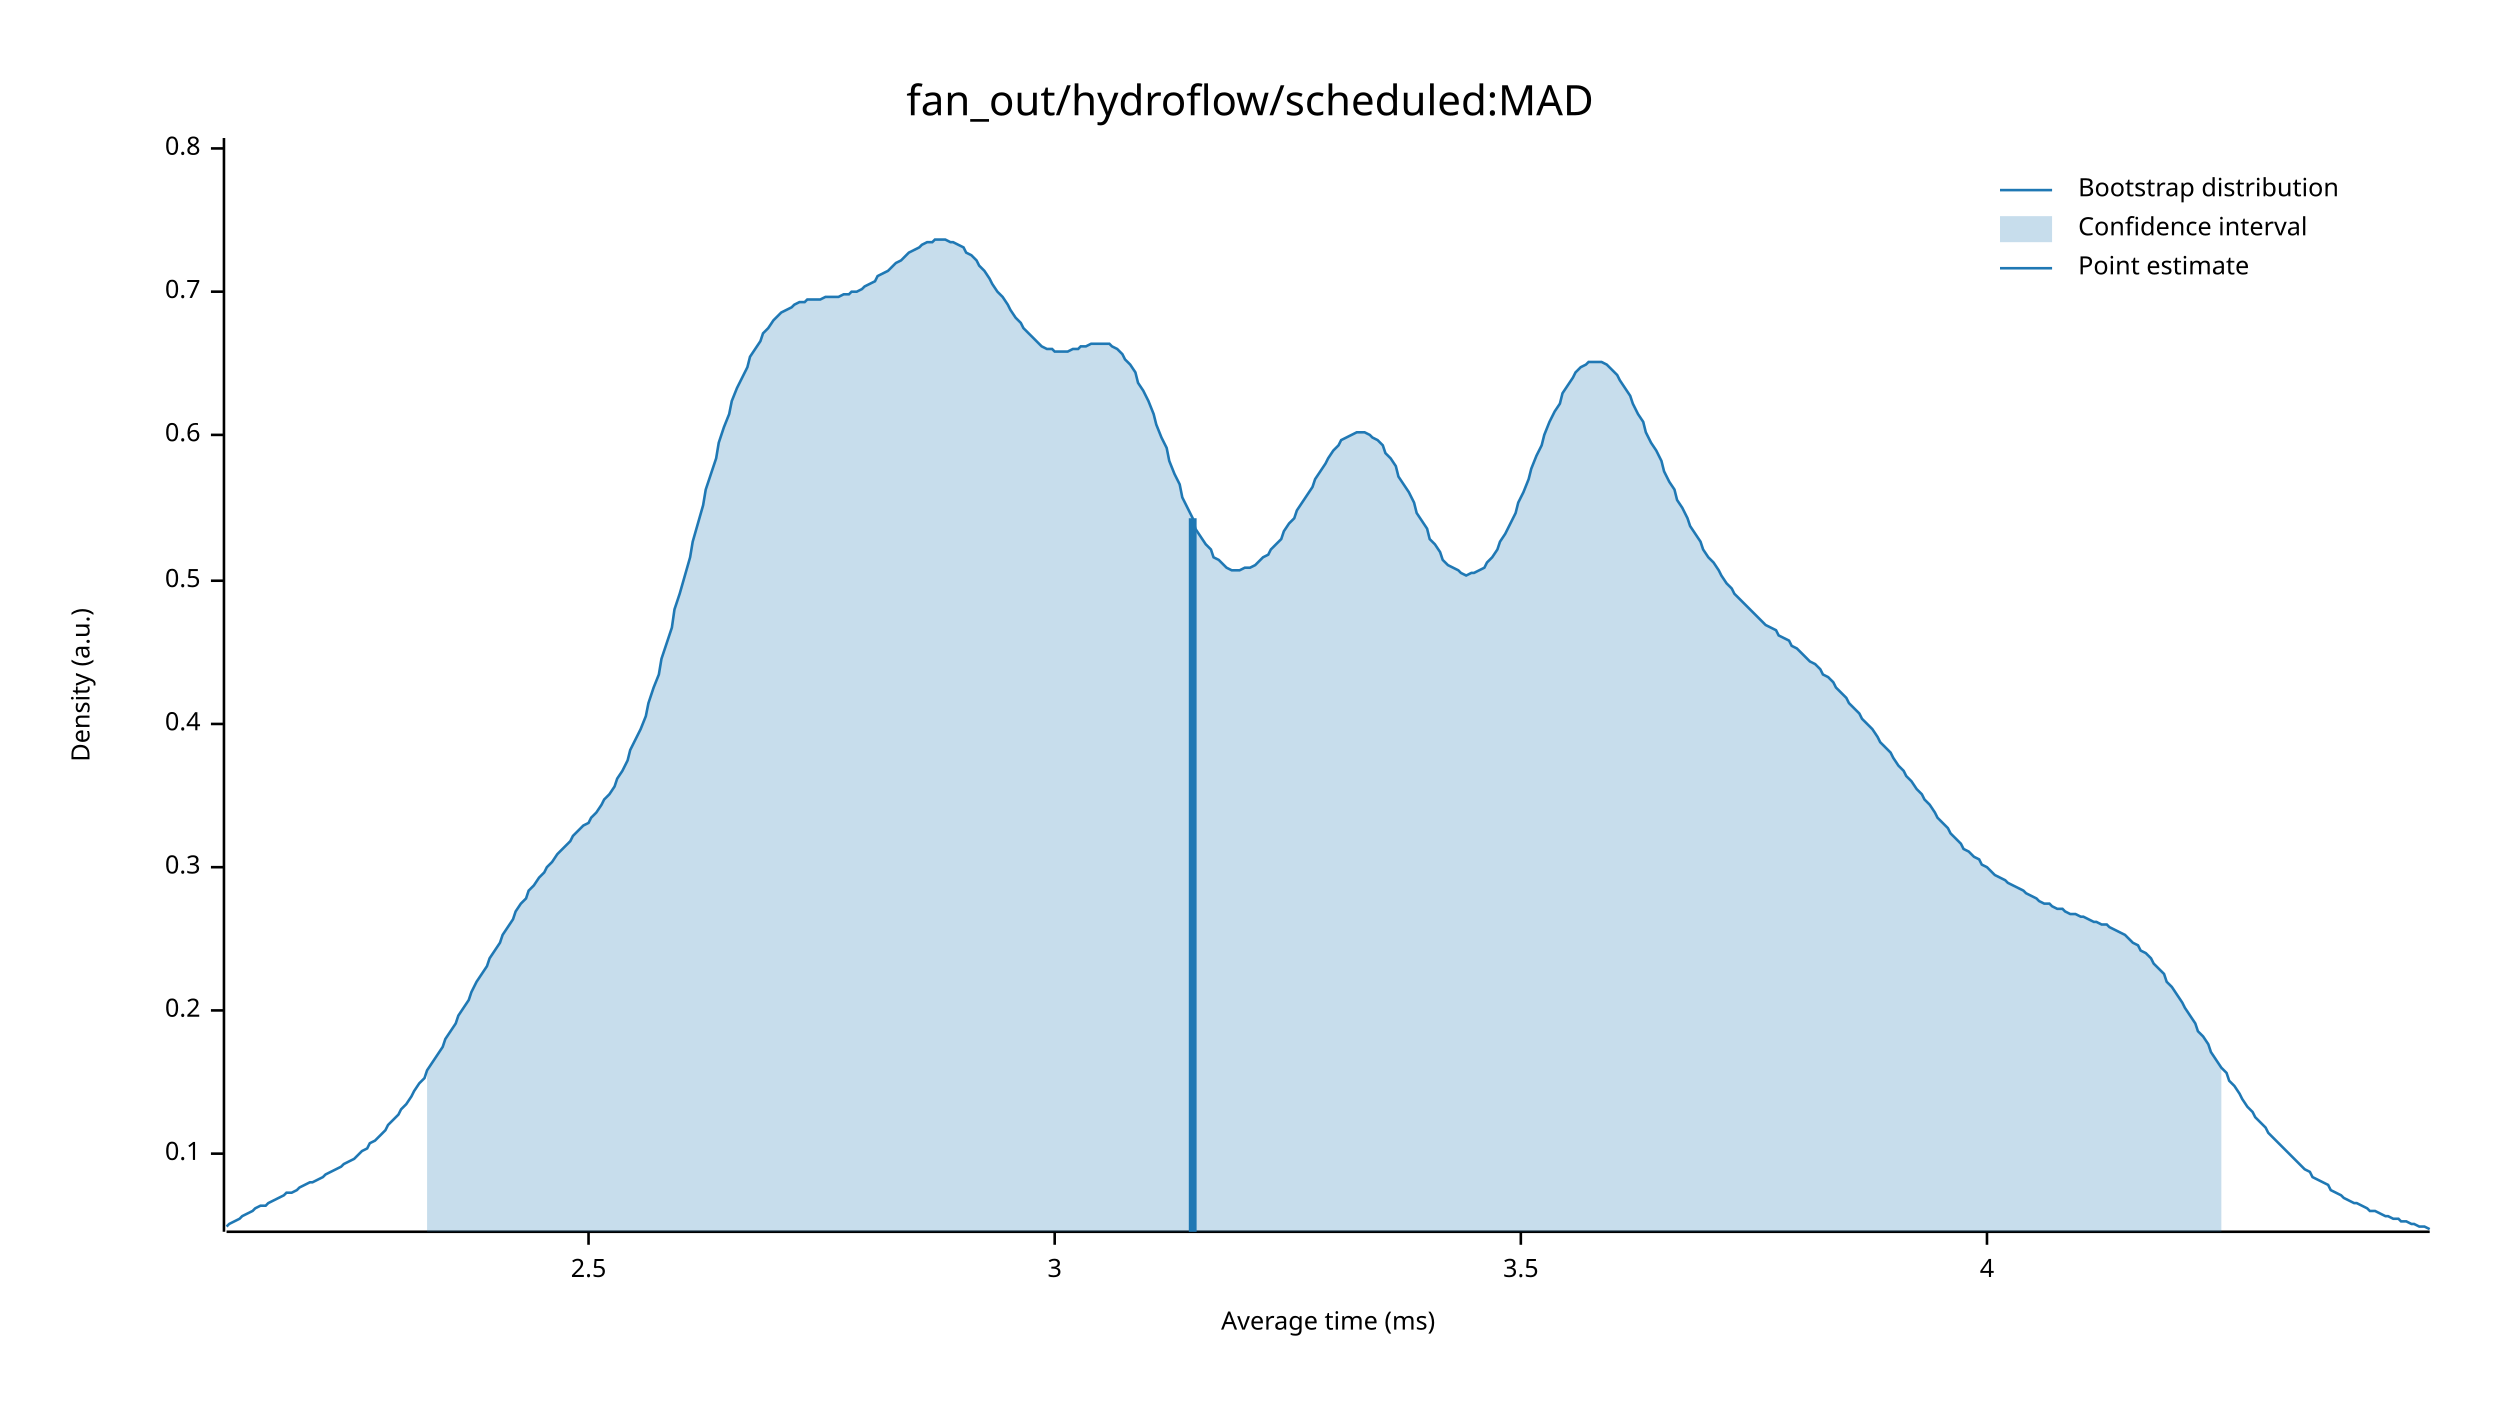
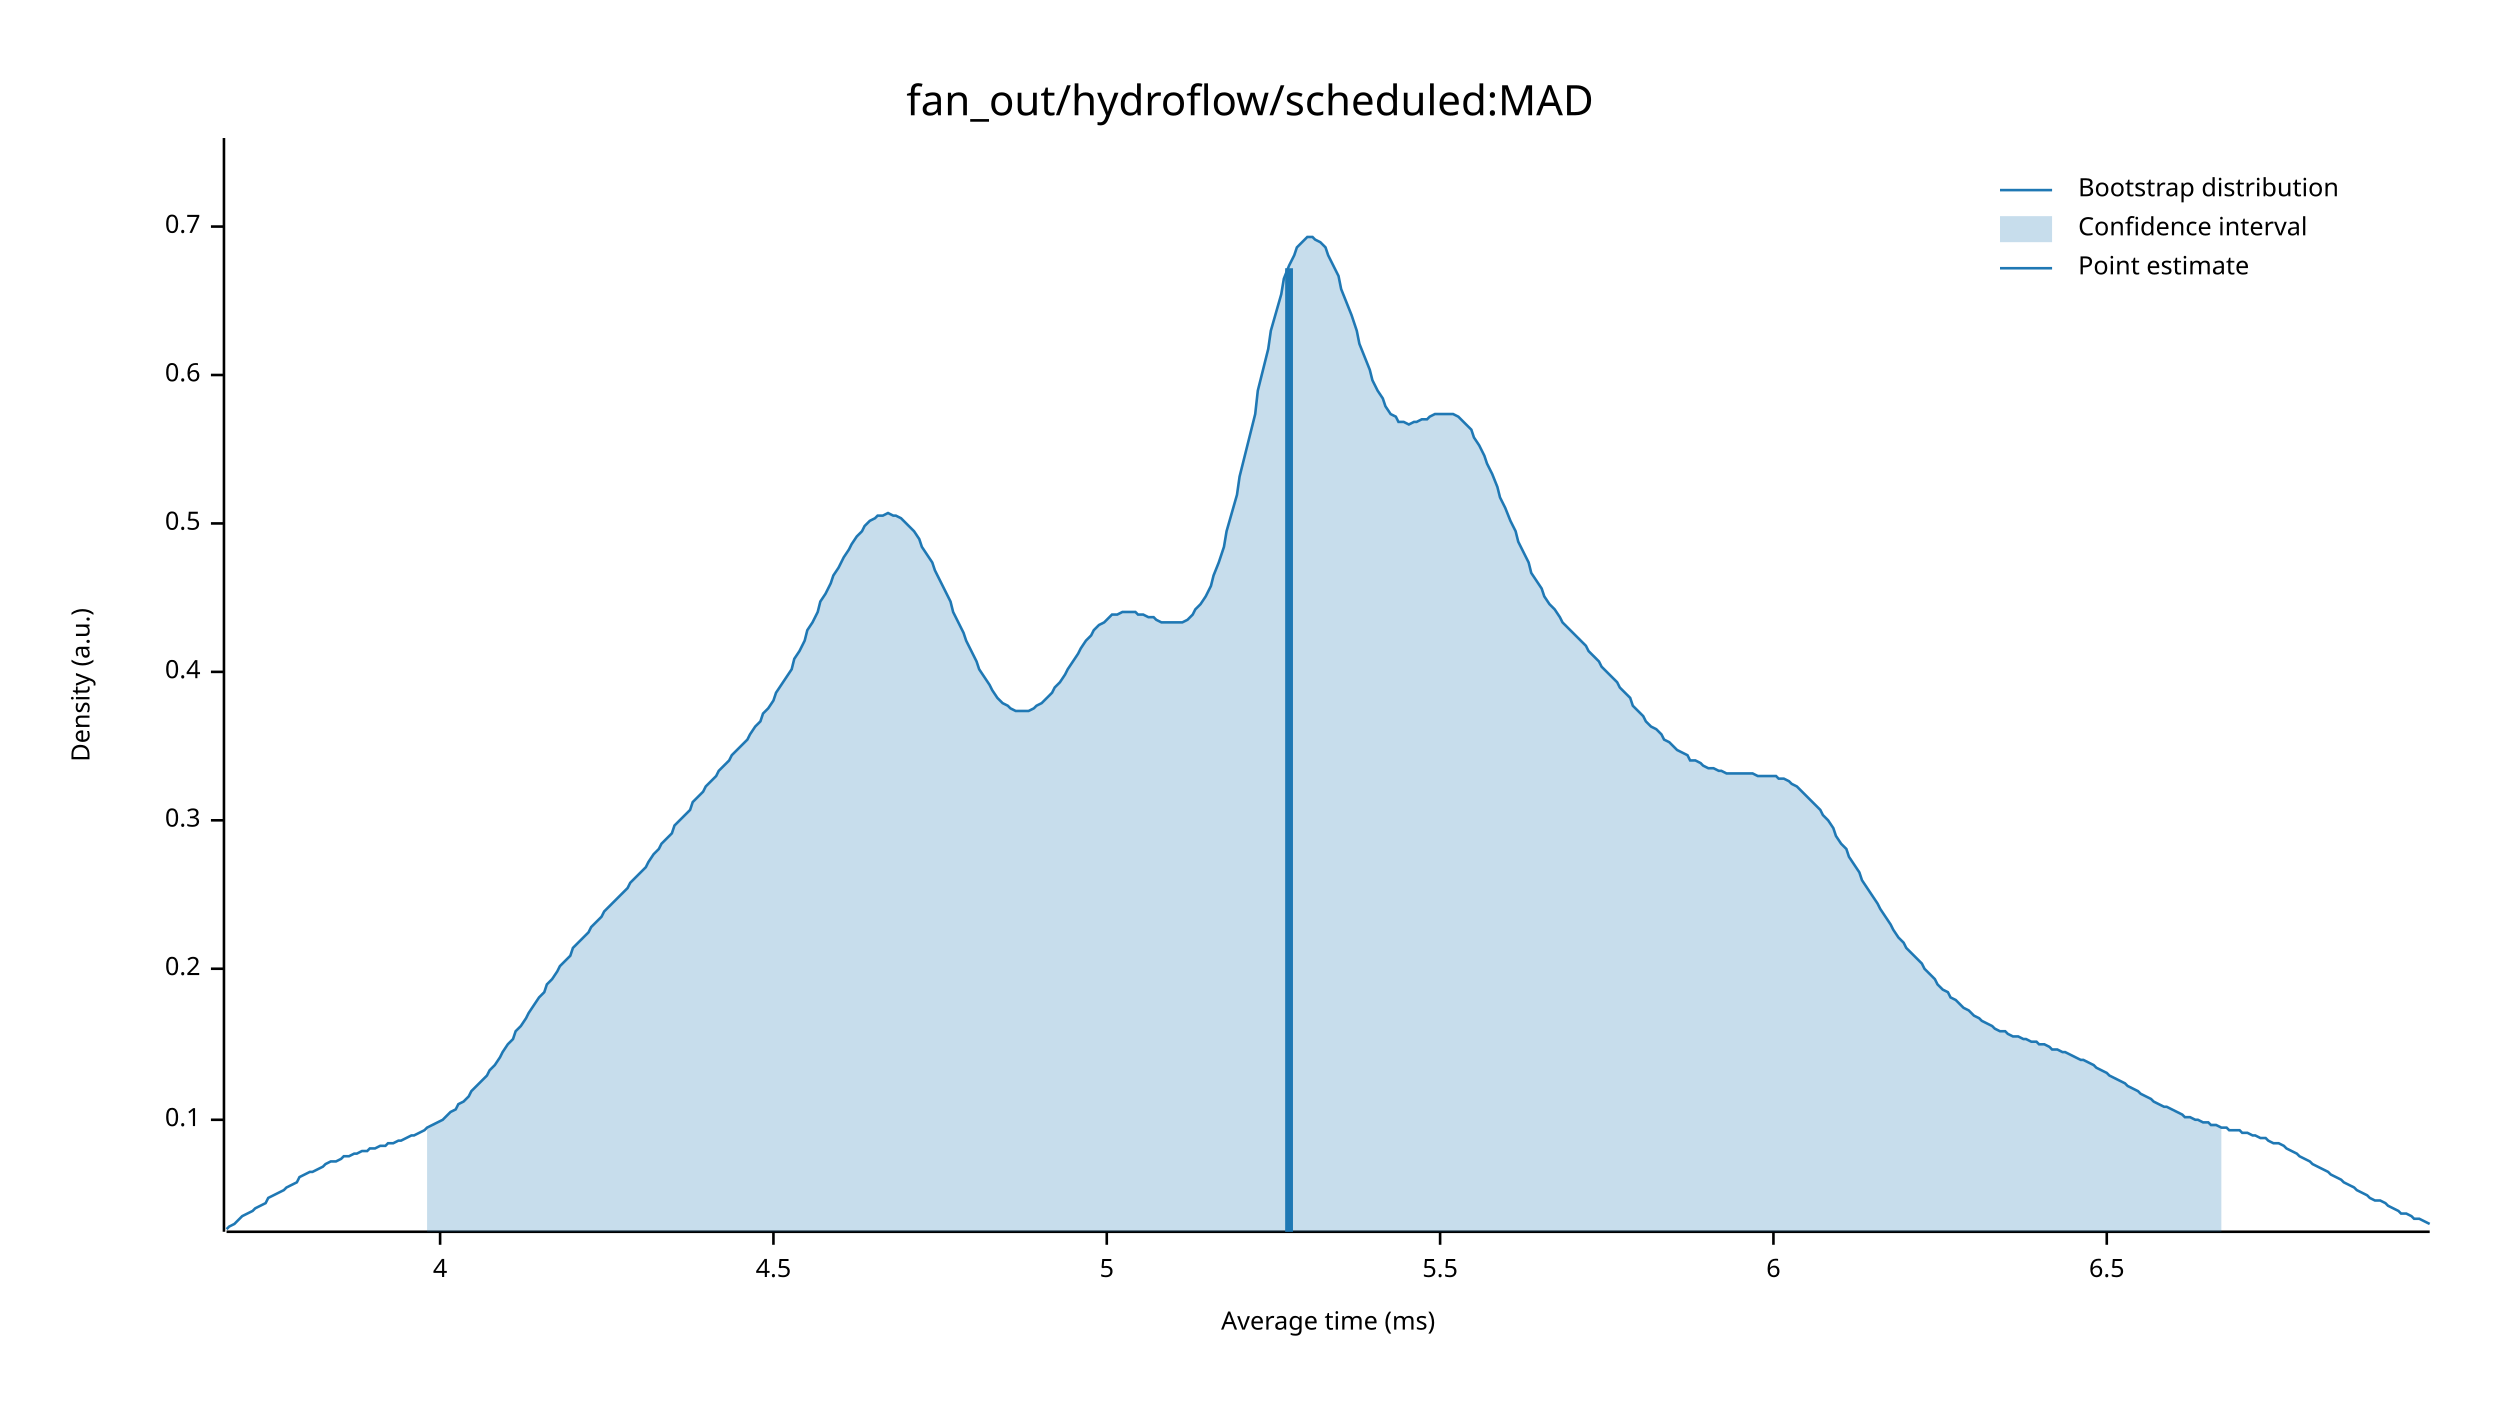
<svg xmlns="http://www.w3.org/2000/svg" width="960" height="540" viewBox="0 0 960 540">
  <text x="480" y="32" dy="0.76em" text-anchor="middle" font-family="sans-serif" font-size="16.129" opacity="1" fill="#000000">
fan_out/hydroflow/scheduled:MAD
</text>
  <text x="27" y="263" dy="0.76em" text-anchor="middle" font-family="sans-serif" font-size="9.677" opacity="1" fill="#000000" transform="rotate(270, 27, 263)">
Density (a.u.)
</text>
  <text x="510" y="513" dy="-0.5ex" text-anchor="middle" font-family="sans-serif" font-size="9.677" opacity="1" fill="#000000">
Average time (ms)
</text>
  <polyline fill="none" opacity="1" stroke="#000000" stroke-width="1" points="86,53 86,473 " />
-   <text x="77" y="443" dy="0.5ex" text-anchor="end" font-family="sans-serif" font-size="9.677" opacity="1" fill="#000000">
+   <text x="77" y="430" dy="0.5ex" text-anchor="end" font-family="sans-serif" font-size="9.677" opacity="1" fill="#000000">
0.1
</text>
-   <polyline fill="none" opacity="1" stroke="#000000" stroke-width="1" points="81,443 86,443 " />
-   <text x="77" y="388" dy="0.5ex" text-anchor="end" font-family="sans-serif" font-size="9.677" opacity="1" fill="#000000">
+   <polyline fill="none" opacity="1" stroke="#000000" stroke-width="1" points="81,430 86,430 " />
+   <text x="77" y="372" dy="0.5ex" text-anchor="end" font-family="sans-serif" font-size="9.677" opacity="1" fill="#000000">
0.2
</text>
-   <polyline fill="none" opacity="1" stroke="#000000" stroke-width="1" points="81,388 86,388 " />
-   <text x="77" y="333" dy="0.5ex" text-anchor="end" font-family="sans-serif" font-size="9.677" opacity="1" fill="#000000">
+   <polyline fill="none" opacity="1" stroke="#000000" stroke-width="1" points="81,372 86,372 " />
+   <text x="77" y="315" dy="0.5ex" text-anchor="end" font-family="sans-serif" font-size="9.677" opacity="1" fill="#000000">
0.3
</text>
-   <polyline fill="none" opacity="1" stroke="#000000" stroke-width="1" points="81,333 86,333 " />
-   <text x="77" y="278" dy="0.5ex" text-anchor="end" font-family="sans-serif" font-size="9.677" opacity="1" fill="#000000">
+   <polyline fill="none" opacity="1" stroke="#000000" stroke-width="1" points="81,315 86,315 " />
+   <text x="77" y="258" dy="0.5ex" text-anchor="end" font-family="sans-serif" font-size="9.677" opacity="1" fill="#000000">
0.4
</text>
-   <polyline fill="none" opacity="1" stroke="#000000" stroke-width="1" points="81,278 86,278 " />
-   <text x="77" y="223" dy="0.5ex" text-anchor="end" font-family="sans-serif" font-size="9.677" opacity="1" fill="#000000">
+   <polyline fill="none" opacity="1" stroke="#000000" stroke-width="1" points="81,258 86,258 " />
+   <text x="77" y="201" dy="0.5ex" text-anchor="end" font-family="sans-serif" font-size="9.677" opacity="1" fill="#000000">
0.5
</text>
-   <polyline fill="none" opacity="1" stroke="#000000" stroke-width="1" points="81,223 86,223 " />
-   <text x="77" y="167" dy="0.5ex" text-anchor="end" font-family="sans-serif" font-size="9.677" opacity="1" fill="#000000">
+   <polyline fill="none" opacity="1" stroke="#000000" stroke-width="1" points="81,201 86,201 " />
+   <text x="77" y="144" dy="0.5ex" text-anchor="end" font-family="sans-serif" font-size="9.677" opacity="1" fill="#000000">
0.6
</text>
-   <polyline fill="none" opacity="1" stroke="#000000" stroke-width="1" points="81,167 86,167 " />
-   <text x="77" y="112" dy="0.5ex" text-anchor="end" font-family="sans-serif" font-size="9.677" opacity="1" fill="#000000">
+   <polyline fill="none" opacity="1" stroke="#000000" stroke-width="1" points="81,144 86,144 " />
+   <text x="77" y="87" dy="0.5ex" text-anchor="end" font-family="sans-serif" font-size="9.677" opacity="1" fill="#000000">
0.7
</text>
-   <polyline fill="none" opacity="1" stroke="#000000" stroke-width="1" points="81,112 86,112 " />
-   <text x="77" y="57" dy="0.5ex" text-anchor="end" font-family="sans-serif" font-size="9.677" opacity="1" fill="#000000">
- 0.8
- </text>
-   <polyline fill="none" opacity="1" stroke="#000000" stroke-width="1" points="81,57 86,57 " />
+   <polyline fill="none" opacity="1" stroke="#000000" stroke-width="1" points="81,87 86,87 " />
  <polyline fill="none" opacity="1" stroke="#000000" stroke-width="1" points="87,473 933,473 " />
-   <text x="226" y="483" dy="0.76em" text-anchor="middle" font-family="sans-serif" font-size="9.677" opacity="1" fill="#000000">
- 2.5
- </text>
-   <polyline fill="none" opacity="1" stroke="#000000" stroke-width="1" points="226,473 226,478 " />
-   <text x="405" y="483" dy="0.76em" text-anchor="middle" font-family="sans-serif" font-size="9.677" opacity="1" fill="#000000">
- 3
- </text>
-   <polyline fill="none" opacity="1" stroke="#000000" stroke-width="1" points="405,473 405,478 " />
-   <text x="584" y="483" dy="0.76em" text-anchor="middle" font-family="sans-serif" font-size="9.677" opacity="1" fill="#000000">
- 3.5
- </text>
-   <polyline fill="none" opacity="1" stroke="#000000" stroke-width="1" points="584,473 584,478 " />
-   <text x="763" y="483" dy="0.76em" text-anchor="middle" font-family="sans-serif" font-size="9.677" opacity="1" fill="#000000">
+   <text x="169" y="483" dy="0.76em" text-anchor="middle" font-family="sans-serif" font-size="9.677" opacity="1" fill="#000000">
4
</text>
-   <polyline fill="none" opacity="1" stroke="#000000" stroke-width="1" points="763,473 763,478 " />
-   <polyline fill="none" opacity="1" stroke="#1F78B4" stroke-width="1" points="87,471 88,470 90,469 92,468 93,467 95,466 97,465 98,464 100,463 102,463 103,462 105,461 107,460 109,459 110,458 112,458 114,457 115,456 117,455 119,454 120,454 122,453 124,452 125,451 127,450 129,449 131,448 132,447 134,446 136,445 137,444 139,442 141,441 142,439 144,438 146,436 148,434 149,432 151,430 153,428 154,426 156,424 158,421 159,419 161,416 163,414 164,411 166,408 168,405 170,402 171,399 173,396 175,393 176,390 178,387 180,384 181,381 183,377 185,374 187,371 188,368 190,365 192,362 193,359 195,356 197,353 198,350 200,347 202,345 203,342 205,340 207,337 209,335 210,333 212,331 214,328 215,327 217,325 219,323 220,321 222,319 224,317 226,316 227,314 229,312 231,309 232,307 234,305 236,302 237,299 239,296 241,292 242,288 244,284 246,280 248,275 249,270 251,264 253,259 254,253 256,247 258,241 259,234 261,228 263,221 265,214 266,208 268,201 270,194 271,188 273,182 275,176 276,170 278,164 280,159 281,154 283,149 285,145 287,141 288,137 290,134 292,131 293,128 295,126 297,123 298,122 300,120 302,119 304,118 305,117 307,116 309,116 310,115 312,115 314,115 315,115 317,114 319,114 320,114 322,114 324,113 326,113 327,112 329,112 331,111 332,110 334,109 336,108 337,106 339,105 341,104 343,102 344,101 346,100 348,98 349,97 351,96 353,95 354,94 356,93 358,93 359,92 361,92 363,92 365,93 366,93 368,94 370,95 371,97 373,98 375,100 376,102 378,104 380,107 381,109 383,112 385,114 387,117 388,119 390,122 392,124 393,126 395,128 397,130 398,131 400,133 402,134 404,134 405,135 407,135 409,135 410,135 412,134 414,134 415,133 417,133 419,132 420,132 422,132 424,132 426,132 427,133 429,134 431,136 432,138 434,140 436,143 437,147 439,150 441,154 443,159 444,163 446,168 448,172 449,177 451,182 453,186 454,191 456,195 458,199 459,203 461,206 463,209 465,211 466,214 468,215 470,217 471,218 473,219 475,219 476,219 478,218 480,218 482,217 483,216 485,214 487,213 488,211 490,209 492,207 493,204 495,201 497,199 498,196 500,193 502,190 504,187 505,184 507,181 509,178 510,176 512,173 514,171 515,169 517,168 519,167 521,166 522,166 524,166 526,167 527,168 529,169 531,171 532,174 534,176 536,179 537,183 539,186 541,189 543,193 544,197 546,200 548,203 549,207 551,209 553,212 554,215 556,217 558,218 560,219 561,220 563,221 565,220 566,220 568,219 570,218 571,216 573,214 575,211 576,208 578,205 580,201 582,197 583,193 585,189 587,184 588,180 590,175 592,171 593,167 595,162 597,158 599,155 600,151 602,148 604,145 605,143 607,141 609,140 610,139 612,139 614,139 615,139 617,140 619,142 621,144 622,146 624,149 626,152 627,155 629,159 631,162 632,166 634,170 636,173 638,177 639,181 641,185 643,188 644,192 646,195 648,199 649,202 651,205 653,208 654,211 656,214 658,216 660,219 661,221 663,224 665,226 666,228 668,230 670,232 671,233 673,235 675,237 676,238 678,240 680,241 682,242 683,244 685,245 687,246 688,248 690,249 692,251 693,252 695,254 697,255 699,257 700,259 702,260 704,262 705,264 707,266 709,268 710,270 712,272 714,274 715,276 717,278 719,280 721,283 722,285 724,287 726,289 727,291 729,294 731,296 732,298 734,300 736,303 738,305 739,307 741,309 743,312 744,314 746,316 748,318 749,320 751,322 753,324 754,326 756,327 758,329 760,330 761,332 763,333 765,335 766,336 768,337 770,338 771,339 773,340 775,341 777,342 778,343 780,344 782,345 783,346 785,347 787,347 788,348 790,349 792,349 793,350 795,351 797,351 799,352 800,352 802,353 804,354 805,354 807,355 809,355 810,356 812,357 814,358 816,359 817,360 819,362 821,363 822,365 824,366 826,368 827,370 829,372 831,374 832,377 834,379 836,382 838,385 839,387 841,390 843,393 844,396 846,398 848,401 849,404 851,407 853,410 855,412 856,415 858,417 860,420 861,422 863,425 865,427 866,429 868,431 870,433 871,435 873,437 875,439 877,441 878,442 880,444 882,446 883,447 885,449 887,450 888,452 890,453 892,454 894,455 895,457 897,458 899,459 900,460 902,461 904,462 905,462 907,463 909,464 910,465 912,465 914,466 916,467 917,467 919,468 921,468 922,469 924,469 926,470 927,470 929,471 931,471 933,472 " />
-   <polygon opacity="0.25" fill="#1F78B4" points="164,411 166,408 168,405 170,402 171,399 173,396 175,393 176,390 178,387 180,384 181,381 183,377 185,374 187,371 188,368 190,365 192,362 193,359 195,356 197,353 198,350 200,347 202,345 203,342 205,340 207,337 209,335 210,333 212,331 214,328 215,327 217,325 219,323 220,321 222,319 224,317 226,316 227,314 229,312 231,309 232,307 234,305 236,302 237,299 239,296 241,292 242,288 244,284 246,280 248,275 249,270 251,264 253,259 254,253 256,247 258,241 259,234 261,228 263,221 265,214 266,208 268,201 270,194 271,188 273,182 275,176 276,170 278,164 280,159 281,154 283,149 285,145 287,141 288,137 290,134 292,131 293,128 295,126 297,123 298,122 300,120 302,119 304,118 305,117 307,116 309,116 310,115 312,115 314,115 315,115 317,114 319,114 320,114 322,114 324,113 326,113 327,112 329,112 331,111 332,110 334,109 336,108 337,106 339,105 341,104 343,102 344,101 346,100 348,98 349,97 351,96 353,95 354,94 356,93 358,93 359,92 361,92 363,92 365,93 366,93 368,94 370,95 371,97 373,98 375,100 376,102 378,104 380,107 381,109 383,112 385,114 387,117 388,119 390,122 392,124 393,126 395,128 397,130 398,131 400,133 402,134 404,134 405,135 407,135 409,135 410,135 412,134 414,134 415,133 417,133 419,132 420,132 422,132 424,132 426,132 427,133 429,134 431,136 432,138 434,140 436,143 437,147 439,150 441,154 443,159 444,163 446,168 448,172 449,177 451,182 453,186 454,191 456,195 458,199 459,203 461,206 463,209 465,211 466,214 468,215 470,217 471,218 473,219 475,219 476,219 478,218 480,218 482,217 483,216 485,214 487,213 488,211 490,209 492,207 493,204 495,201 497,199 498,196 500,193 502,190 504,187 505,184 507,181 509,178 510,176 512,173 514,171 515,169 517,168 519,167 521,166 522,166 524,166 526,167 527,168 529,169 531,171 532,174 534,176 536,179 537,183 539,186 541,189 543,193 544,197 546,200 548,203 549,207 551,209 553,212 554,215 556,217 558,218 560,219 561,220 563,221 565,220 566,220 568,219 570,218 571,216 573,214 575,211 576,208 578,205 580,201 582,197 583,193 585,189 587,184 588,180 590,175 592,171 593,167 595,162 597,158 599,155 600,151 602,148 604,145 605,143 607,141 609,140 610,139 612,139 614,139 615,139 617,140 619,142 621,144 622,146 624,149 626,152 627,155 629,159 631,162 632,166 634,170 636,173 638,177 639,181 641,185 643,188 644,192 646,195 648,199 649,202 651,205 653,208 654,211 656,214 658,216 660,219 661,221 663,224 665,226 666,228 668,230 670,232 671,233 673,235 675,237 676,238 678,240 680,241 682,242 683,244 685,245 687,246 688,248 690,249 692,251 693,252 695,254 697,255 699,257 700,259 702,260 704,262 705,264 707,266 709,268 710,270 712,272 714,274 715,276 717,278 719,280 721,283 722,285 724,287 726,289 727,291 729,294 731,296 732,298 734,300 736,303 738,305 739,307 741,309 743,312 744,314 746,316 748,318 749,320 751,322 753,324 754,326 756,327 758,329 760,330 761,332 763,333 765,335 766,336 768,337 770,338 771,339 773,340 775,341 777,342 778,343 780,344 782,345 783,346 785,347 787,347 788,348 790,349 792,349 793,350 795,351 797,351 799,352 800,352 802,353 804,354 805,354 807,355 809,355 810,356 812,357 814,358 816,359 817,360 819,362 821,363 822,365 824,366 826,368 827,370 829,372 831,374 832,377 834,379 836,382 838,385 839,387 841,390 843,393 844,396 846,398 848,401 849,404 851,407 853,410 853,473 164,473 " />
-   <polyline fill="none" opacity="1" stroke="#1F78B4" stroke-width="3" points="458,473 458,199 " />
+   <polyline fill="none" opacity="1" stroke="#000000" stroke-width="1" points="169,473 169,478 " />
+   <text x="297" y="483" dy="0.76em" text-anchor="middle" font-family="sans-serif" font-size="9.677" opacity="1" fill="#000000">
+ 4.5
+ </text>
+   <polyline fill="none" opacity="1" stroke="#000000" stroke-width="1" points="297,473 297,478 " />
+   <text x="425" y="483" dy="0.76em" text-anchor="middle" font-family="sans-serif" font-size="9.677" opacity="1" fill="#000000">
+ 5
+ </text>
+   <polyline fill="none" opacity="1" stroke="#000000" stroke-width="1" points="425,473 425,478 " />
+   <text x="553" y="483" dy="0.76em" text-anchor="middle" font-family="sans-serif" font-size="9.677" opacity="1" fill="#000000">
+ 5.5
+ </text>
+   <polyline fill="none" opacity="1" stroke="#000000" stroke-width="1" points="553,473 553,478 " />
+   <text x="681" y="483" dy="0.76em" text-anchor="middle" font-family="sans-serif" font-size="9.677" opacity="1" fill="#000000">
+ 6
+ </text>
+   <polyline fill="none" opacity="1" stroke="#000000" stroke-width="1" points="681,473 681,478 " />
+   <text x="809" y="483" dy="0.76em" text-anchor="middle" font-family="sans-serif" font-size="9.677" opacity="1" fill="#000000">
+ 6.5
+ </text>
+   <polyline fill="none" opacity="1" stroke="#000000" stroke-width="1" points="809,473 809,478 " />
+   <polyline fill="none" opacity="1" stroke="#1F78B4" stroke-width="1" points="87,472 88,471 90,470 92,468 93,467 95,466 97,465 98,464 100,463 102,462 103,460 105,459 107,458 109,457 110,456 112,455 114,454 115,452 117,451 119,450 120,450 122,449 124,448 125,447 127,446 129,446 131,445 132,444 134,444 136,443 137,443 139,442 141,442 142,441 144,441 146,440 148,440 149,439 151,439 153,438 154,438 156,437 158,436 159,436 161,435 163,434 164,433 166,432 168,431 170,430 171,429 173,427 175,426 176,424 178,423 180,421 181,419 183,417 185,415 187,413 188,411 190,409 192,406 193,404 195,401 197,399 198,396 200,394 202,391 203,389 205,386 207,383 209,381 210,378 212,376 214,373 215,371 217,369 219,367 220,364 222,362 224,360 226,358 227,356 229,354 231,352 232,350 234,348 236,346 237,345 239,343 241,341 242,339 244,337 246,335 248,333 249,331 251,328 253,326 254,324 256,322 258,320 259,317 261,315 263,313 265,311 266,308 268,306 270,304 271,302 273,300 275,298 276,296 278,294 280,292 281,290 283,288 285,286 287,284 288,282 290,279 292,277 293,274 295,272 297,269 298,266 300,263 302,260 304,257 305,253 307,250 309,246 310,242 312,239 314,235 315,231 317,228 319,224 320,221 322,218 324,214 326,211 327,209 329,206 331,204 332,202 334,200 336,199 337,198 339,198 341,197 343,198 344,198 346,199 348,201 349,202 351,204 353,207 354,210 356,213 358,216 359,219 361,223 363,227 365,231 366,235 368,239 370,243 371,246 373,250 375,254 376,257 378,260 380,263 381,265 383,268 385,270 387,271 388,272 390,273 392,273 393,273 395,273 397,272 398,271 400,270 402,268 404,266 405,264 407,262 409,259 410,257 412,254 414,251 415,249 417,246 419,244 420,242 422,240 424,239 426,237 427,236 429,236 431,235 432,235 434,235 436,235 437,236 439,236 441,237 443,237 444,238 446,239 448,239 449,239 451,239 453,239 454,239 456,238 458,236 459,234 461,232 463,229 465,225 466,221 468,216 470,210 471,204 473,197 475,190 476,183 478,175 480,167 482,159 483,150 485,142 487,134 488,127 490,120 492,113 493,107 495,102 497,98 498,95 500,93 502,91 504,91 505,92 507,93 509,95 510,98 512,102 514,106 515,111 517,116 519,121 521,127 522,132 524,137 526,142 527,146 529,150 531,153 532,156 534,159 536,160 537,162 539,162 541,163 543,162 544,162 546,161 548,161 549,160 551,159 553,159 554,159 556,159 558,159 560,160 561,161 563,163 565,165 566,168 568,171 570,175 571,178 573,182 575,187 576,191 578,195 580,200 582,204 583,208 585,212 587,216 588,220 590,223 592,226 593,229 595,232 597,234 599,237 600,239 602,241 604,243 605,244 607,246 609,248 610,250 612,252 614,254 615,256 617,258 619,260 621,262 622,264 624,266 626,268 627,271 629,273 631,275 632,277 634,279 636,280 638,282 639,284 641,285 643,287 644,288 646,289 648,290 649,292 651,292 653,293 654,294 656,295 658,295 660,296 661,296 663,297 665,297 666,297 668,297 670,297 671,297 673,297 675,298 676,298 678,298 680,298 682,298 683,299 685,299 687,300 688,301 690,302 692,304 693,305 695,307 697,309 699,311 700,313 702,315 704,318 705,321 707,324 709,326 710,329 712,332 714,335 715,338 717,341 719,344 721,347 722,349 724,352 726,355 727,357 729,360 731,362 732,364 734,366 736,368 738,370 739,372 741,374 743,376 744,378 746,380 748,381 749,383 751,384 753,386 754,387 756,388 758,390 760,391 761,392 763,393 765,394 766,395 768,396 770,396 771,397 773,398 775,398 777,399 778,399 780,400 782,400 783,401 785,401 787,402 788,403 790,403 792,404 793,404 795,405 797,406 799,407 800,407 802,408 804,409 805,410 807,411 809,412 810,413 812,414 814,415 816,416 817,417 819,418 821,419 822,420 824,421 826,422 827,423 829,424 831,425 832,425 834,426 836,427 838,428 839,429 841,429 843,430 844,430 846,431 848,431 849,432 851,432 853,433 855,433 856,434 858,434 860,434 861,435 863,435 865,436 866,436 868,437 870,437 871,438 873,439 875,439 877,440 878,441 880,442 882,443 883,444 885,445 887,446 888,447 890,448 892,449 894,450 895,451 897,452 899,453 900,454 902,455 904,456 905,457 907,458 909,459 910,460 912,461 914,461 916,462 917,463 919,464 921,465 922,466 924,466 926,467 927,468 929,468 931,469 933,470 " />
+   <polygon opacity="0.25" fill="#1F78B4" points="164,433 166,432 168,431 170,430 171,429 173,427 175,426 176,424 178,423 180,421 181,419 183,417 185,415 187,413 188,411 190,409 192,406 193,404 195,401 197,399 198,396 200,394 202,391 203,389 205,386 207,383 209,381 210,378 212,376 214,373 215,371 217,369 219,367 220,364 222,362 224,360 226,358 227,356 229,354 231,352 232,350 234,348 236,346 237,345 239,343 241,341 242,339 244,337 246,335 248,333 249,331 251,328 253,326 254,324 256,322 258,320 259,317 261,315 263,313 265,311 266,308 268,306 270,304 271,302 273,300 275,298 276,296 278,294 280,292 281,290 283,288 285,286 287,284 288,282 290,279 292,277 293,274 295,272 297,269 298,266 300,263 302,260 304,257 305,253 307,250 309,246 310,242 312,239 314,235 315,231 317,228 319,224 320,221 322,218 324,214 326,211 327,209 329,206 331,204 332,202 334,200 336,199 337,198 339,198 341,197 343,198 344,198 346,199 348,201 349,202 351,204 353,207 354,210 356,213 358,216 359,219 361,223 363,227 365,231 366,235 368,239 370,243 371,246 373,250 375,254 376,257 378,260 380,263 381,265 383,268 385,270 387,271 388,272 390,273 392,273 393,273 395,273 397,272 398,271 400,270 402,268 404,266 405,264 407,262 409,259 410,257 412,254 414,251 415,249 417,246 419,244 420,242 422,240 424,239 426,237 427,236 429,236 431,235 432,235 434,235 436,235 437,236 439,236 441,237 443,237 444,238 446,239 448,239 449,239 451,239 453,239 454,239 456,238 458,236 459,234 461,232 463,229 465,225 466,221 468,216 470,210 471,204 473,197 475,190 476,183 478,175 480,167 482,159 483,150 485,142 487,134 488,127 490,120 492,113 493,107 495,102 497,98 498,95 500,93 502,91 504,91 505,92 507,93 509,95 510,98 512,102 514,106 515,111 517,116 519,121 521,127 522,132 524,137 526,142 527,146 529,150 531,153 532,156 534,159 536,160 537,162 539,162 541,163 543,162 544,162 546,161 548,161 549,160 551,159 553,159 554,159 556,159 558,159 560,160 561,161 563,163 565,165 566,168 568,171 570,175 571,178 573,182 575,187 576,191 578,195 580,200 582,204 583,208 585,212 587,216 588,220 590,223 592,226 593,229 595,232 597,234 599,237 600,239 602,241 604,243 605,244 607,246 609,248 610,250 612,252 614,254 615,256 617,258 619,260 621,262 622,264 624,266 626,268 627,271 629,273 631,275 632,277 634,279 636,280 638,282 639,284 641,285 643,287 644,288 646,289 648,290 649,292 651,292 653,293 654,294 656,295 658,295 660,296 661,296 663,297 665,297 666,297 668,297 670,297 671,297 673,297 675,298 676,298 678,298 680,298 682,298 683,299 685,299 687,300 688,301 690,302 692,304 693,305 695,307 697,309 699,311 700,313 702,315 704,318 705,321 707,324 709,326 710,329 712,332 714,335 715,338 717,341 719,344 721,347 722,349 724,352 726,355 727,357 729,360 731,362 732,364 734,366 736,368 738,370 739,372 741,374 743,376 744,378 746,380 748,381 749,383 751,384 753,386 754,387 756,388 758,390 760,391 761,392 763,393 765,394 766,395 768,396 770,396 771,397 773,398 775,398 777,399 778,399 780,400 782,400 783,401 785,401 787,402 788,403 790,403 792,404 793,404 795,405 797,406 799,407 800,407 802,408 804,409 805,410 807,411 809,412 810,413 812,414 814,415 816,416 817,417 819,418 821,419 822,420 824,421 826,422 827,423 829,424 831,425 832,425 834,426 836,427 838,428 839,429 841,429 843,430 844,430 846,431 848,431 849,432 851,432 853,433 853,473 164,473 " />
+   <polyline fill="none" opacity="1" stroke="#1F78B4" stroke-width="3" points="495,473 495,103 " />
  <text x="798" y="68" dy="0.76em" text-anchor="start" font-family="sans-serif" font-size="9.677" opacity="1" fill="#000000">
Bootstrap distribution
</text>
  <text x="798" y="83" dy="0.76em" text-anchor="start" font-family="sans-serif" font-size="9.677" opacity="1" fill="#000000">
Confidence interval
</text>
  <text x="798" y="98" dy="0.76em" text-anchor="start" font-family="sans-serif" font-size="9.677" opacity="1" fill="#000000">
Point estimate
</text>
  <polyline fill="none" opacity="1" stroke="#1F78B4" stroke-width="1" points="768,73 788,73 " />
  <rect x="768" y="83" width="20" height="10" opacity="0.25" fill="#1F78B4" stroke="none" />
  <polyline fill="none" opacity="1" stroke="#1F78B4" stroke-width="1" points="768,103 788,103 " />
</svg>
